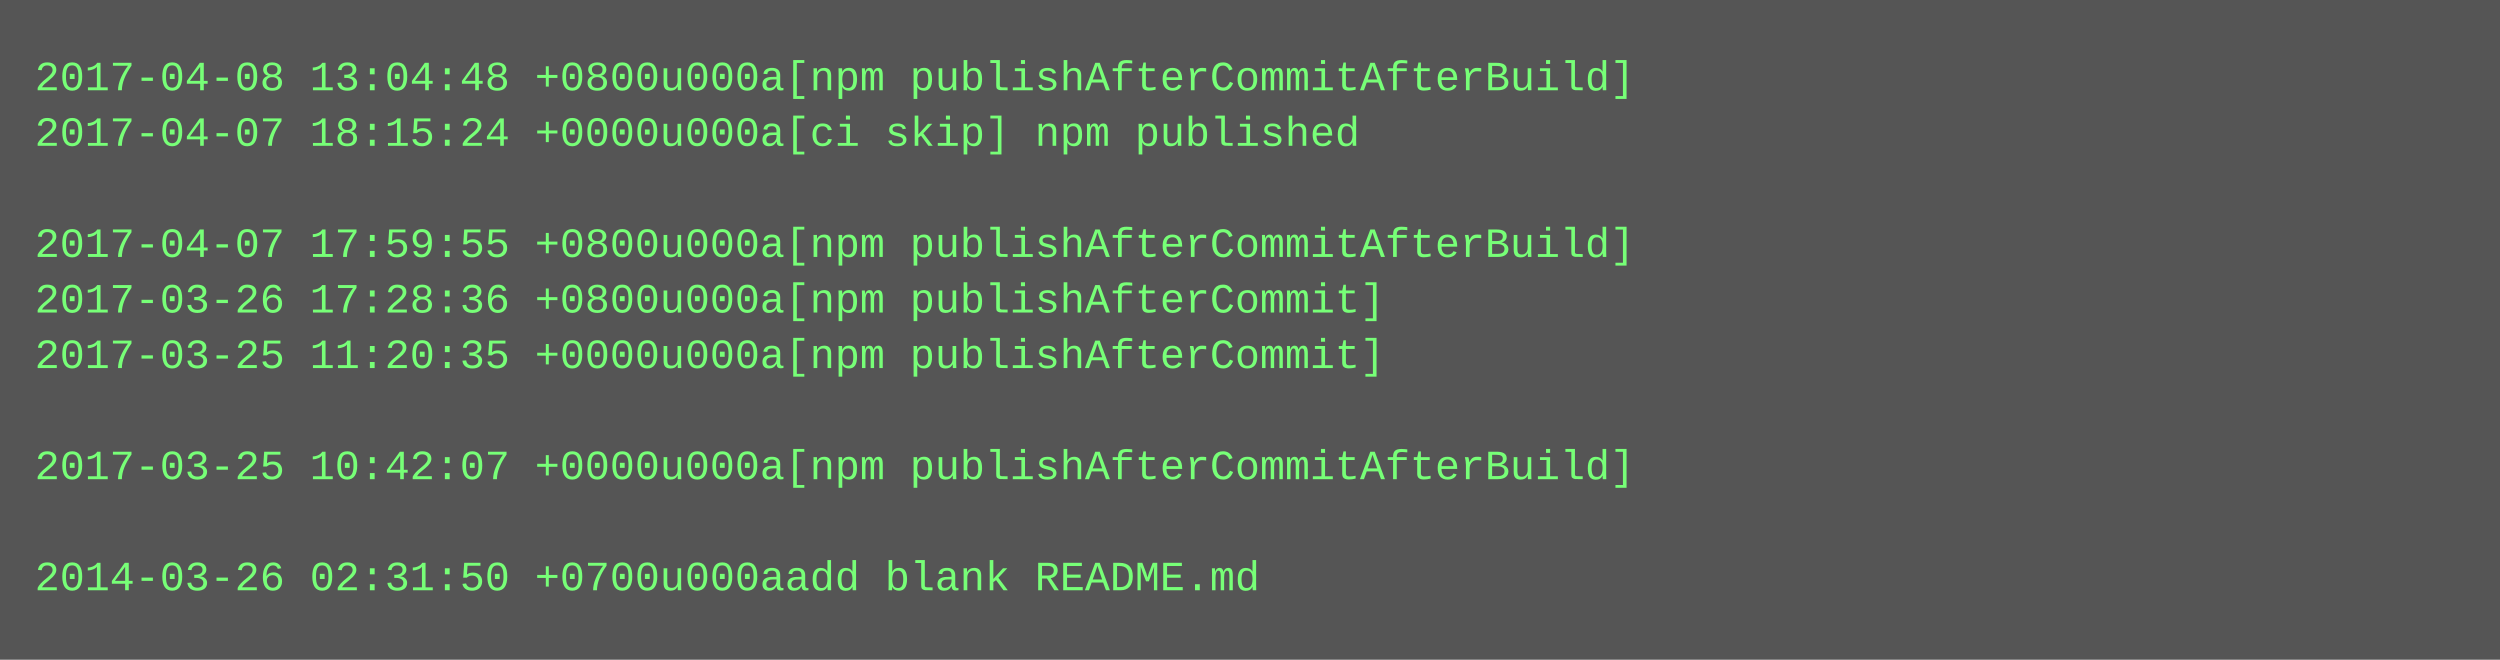
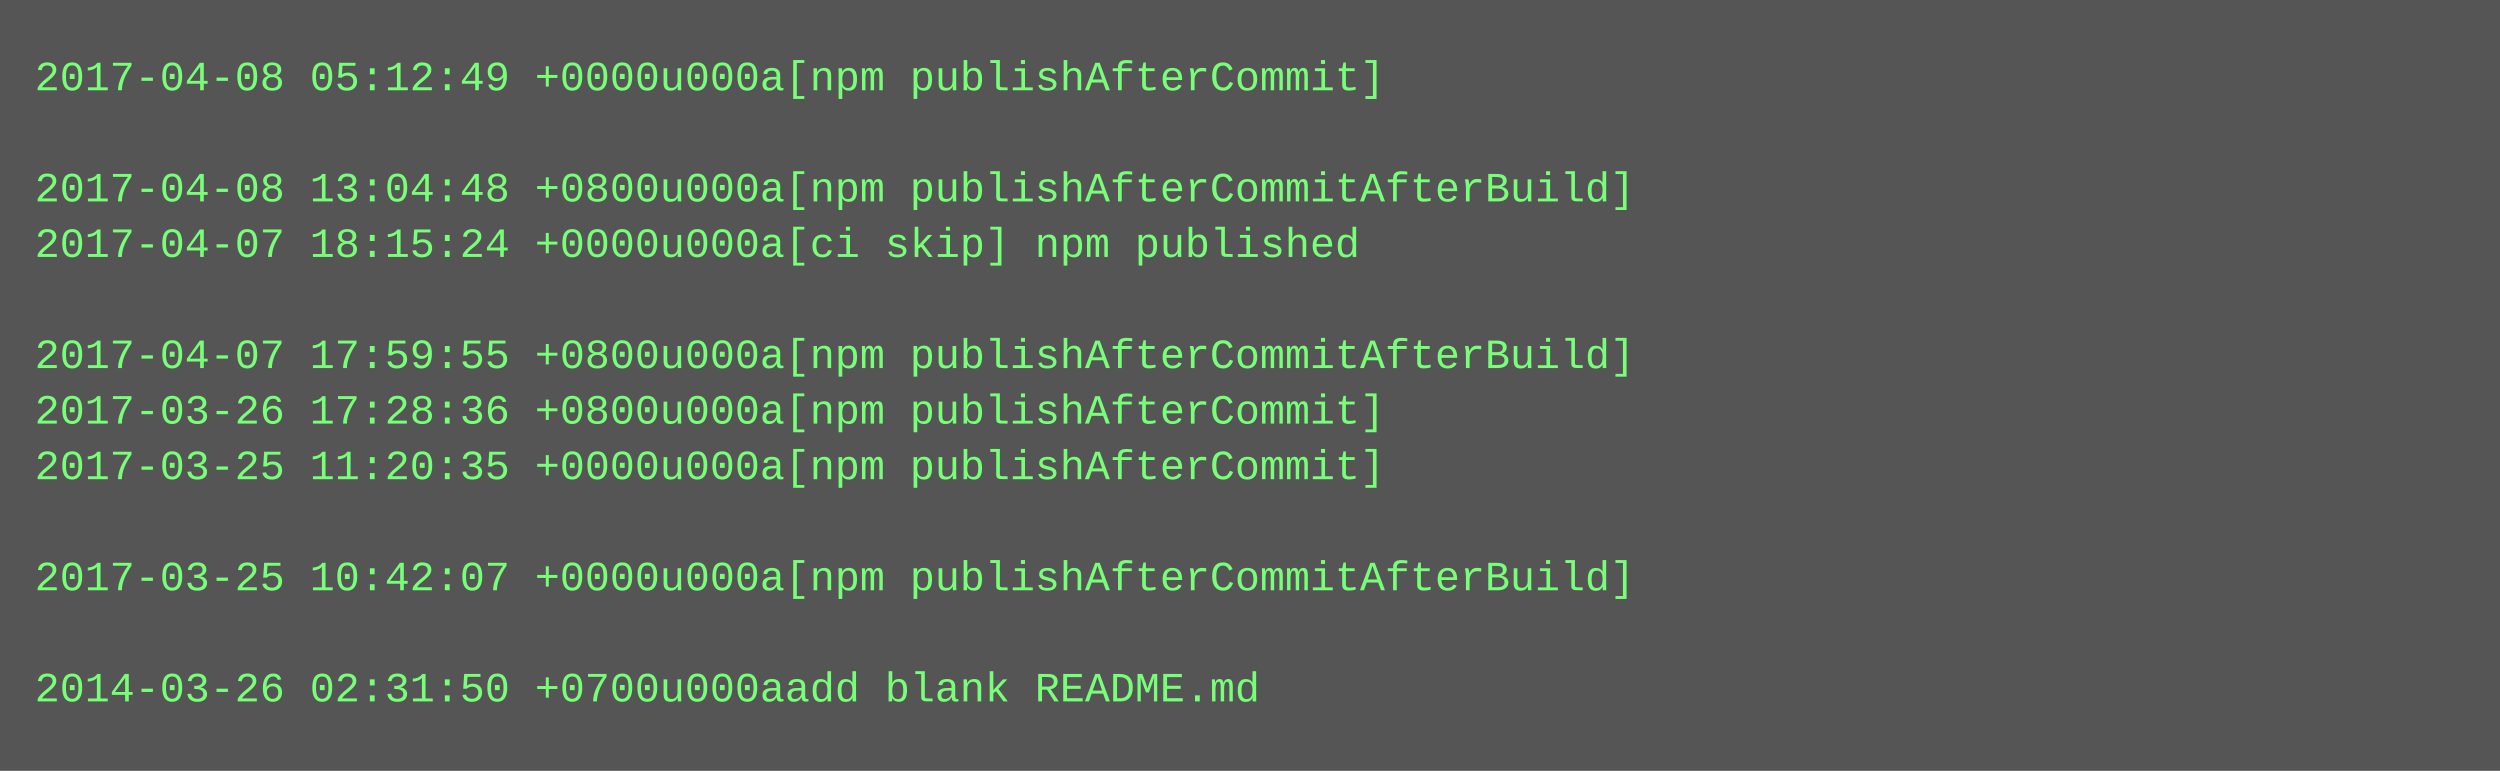
- <svg xmlns="http://www.w3.org/2000/svg" height="190" width="720">
-   <rect height="190" fill="#555" width="720" />
+ <svg xmlns="http://www.w3.org/2000/svg" height="222" width="720">
+   <rect height="222" fill="#555" width="720" />
  <text fill="#7f7" font-family="Courier New" font-size="12" xml:space="preserve">
-     <tspan x="10" y="26">2017-04-08 13:04:48 +0800u000a[npm publishAfterCommitAfterBuild]</tspan>
-     <tspan x="10" y="42">2017-04-07 18:15:24 +0000u000a[ci skip] npm published</tspan>
-     <tspan x="10" y="58" />
-     <tspan x="10" y="74">2017-04-07 17:59:55 +0800u000a[npm publishAfterCommitAfterBuild]</tspan>
-     <tspan x="10" y="90">2017-03-26 17:28:36 +0800u000a[npm publishAfterCommit]</tspan>
-     <tspan x="10" y="106">2017-03-25 11:20:35 +0000u000a[npm publishAfterCommit]</tspan>
-     <tspan x="10" y="122" />
-     <tspan x="10" y="138">2017-03-25 10:42:07 +0000u000a[npm publishAfterCommitAfterBuild]</tspan>
+     <tspan x="10" y="26">2017-04-08 05:12:49 +0000u000a[npm publishAfterCommit]</tspan>
+     <tspan x="10" y="42" />
+     <tspan x="10" y="58">2017-04-08 13:04:48 +0800u000a[npm publishAfterCommitAfterBuild]</tspan>
+     <tspan x="10" y="74">2017-04-07 18:15:24 +0000u000a[ci skip] npm published</tspan>
+     <tspan x="10" y="90" />
+     <tspan x="10" y="106">2017-04-07 17:59:55 +0800u000a[npm publishAfterCommitAfterBuild]</tspan>
+     <tspan x="10" y="122">2017-03-26 17:28:36 +0800u000a[npm publishAfterCommit]</tspan>
+     <tspan x="10" y="138">2017-03-25 11:20:35 +0000u000a[npm publishAfterCommit]</tspan>
    <tspan x="10" y="154" />
-     <tspan x="10" y="170">2014-03-26 02:31:50 +0700u000aadd blank README.md</tspan>
+     <tspan x="10" y="170">2017-03-25 10:42:07 +0000u000a[npm publishAfterCommitAfterBuild]</tspan>
+     <tspan x="10" y="186" />
+     <tspan x="10" y="202">2014-03-26 02:31:50 +0700u000aadd blank README.md</tspan>
  </text>
</svg>
